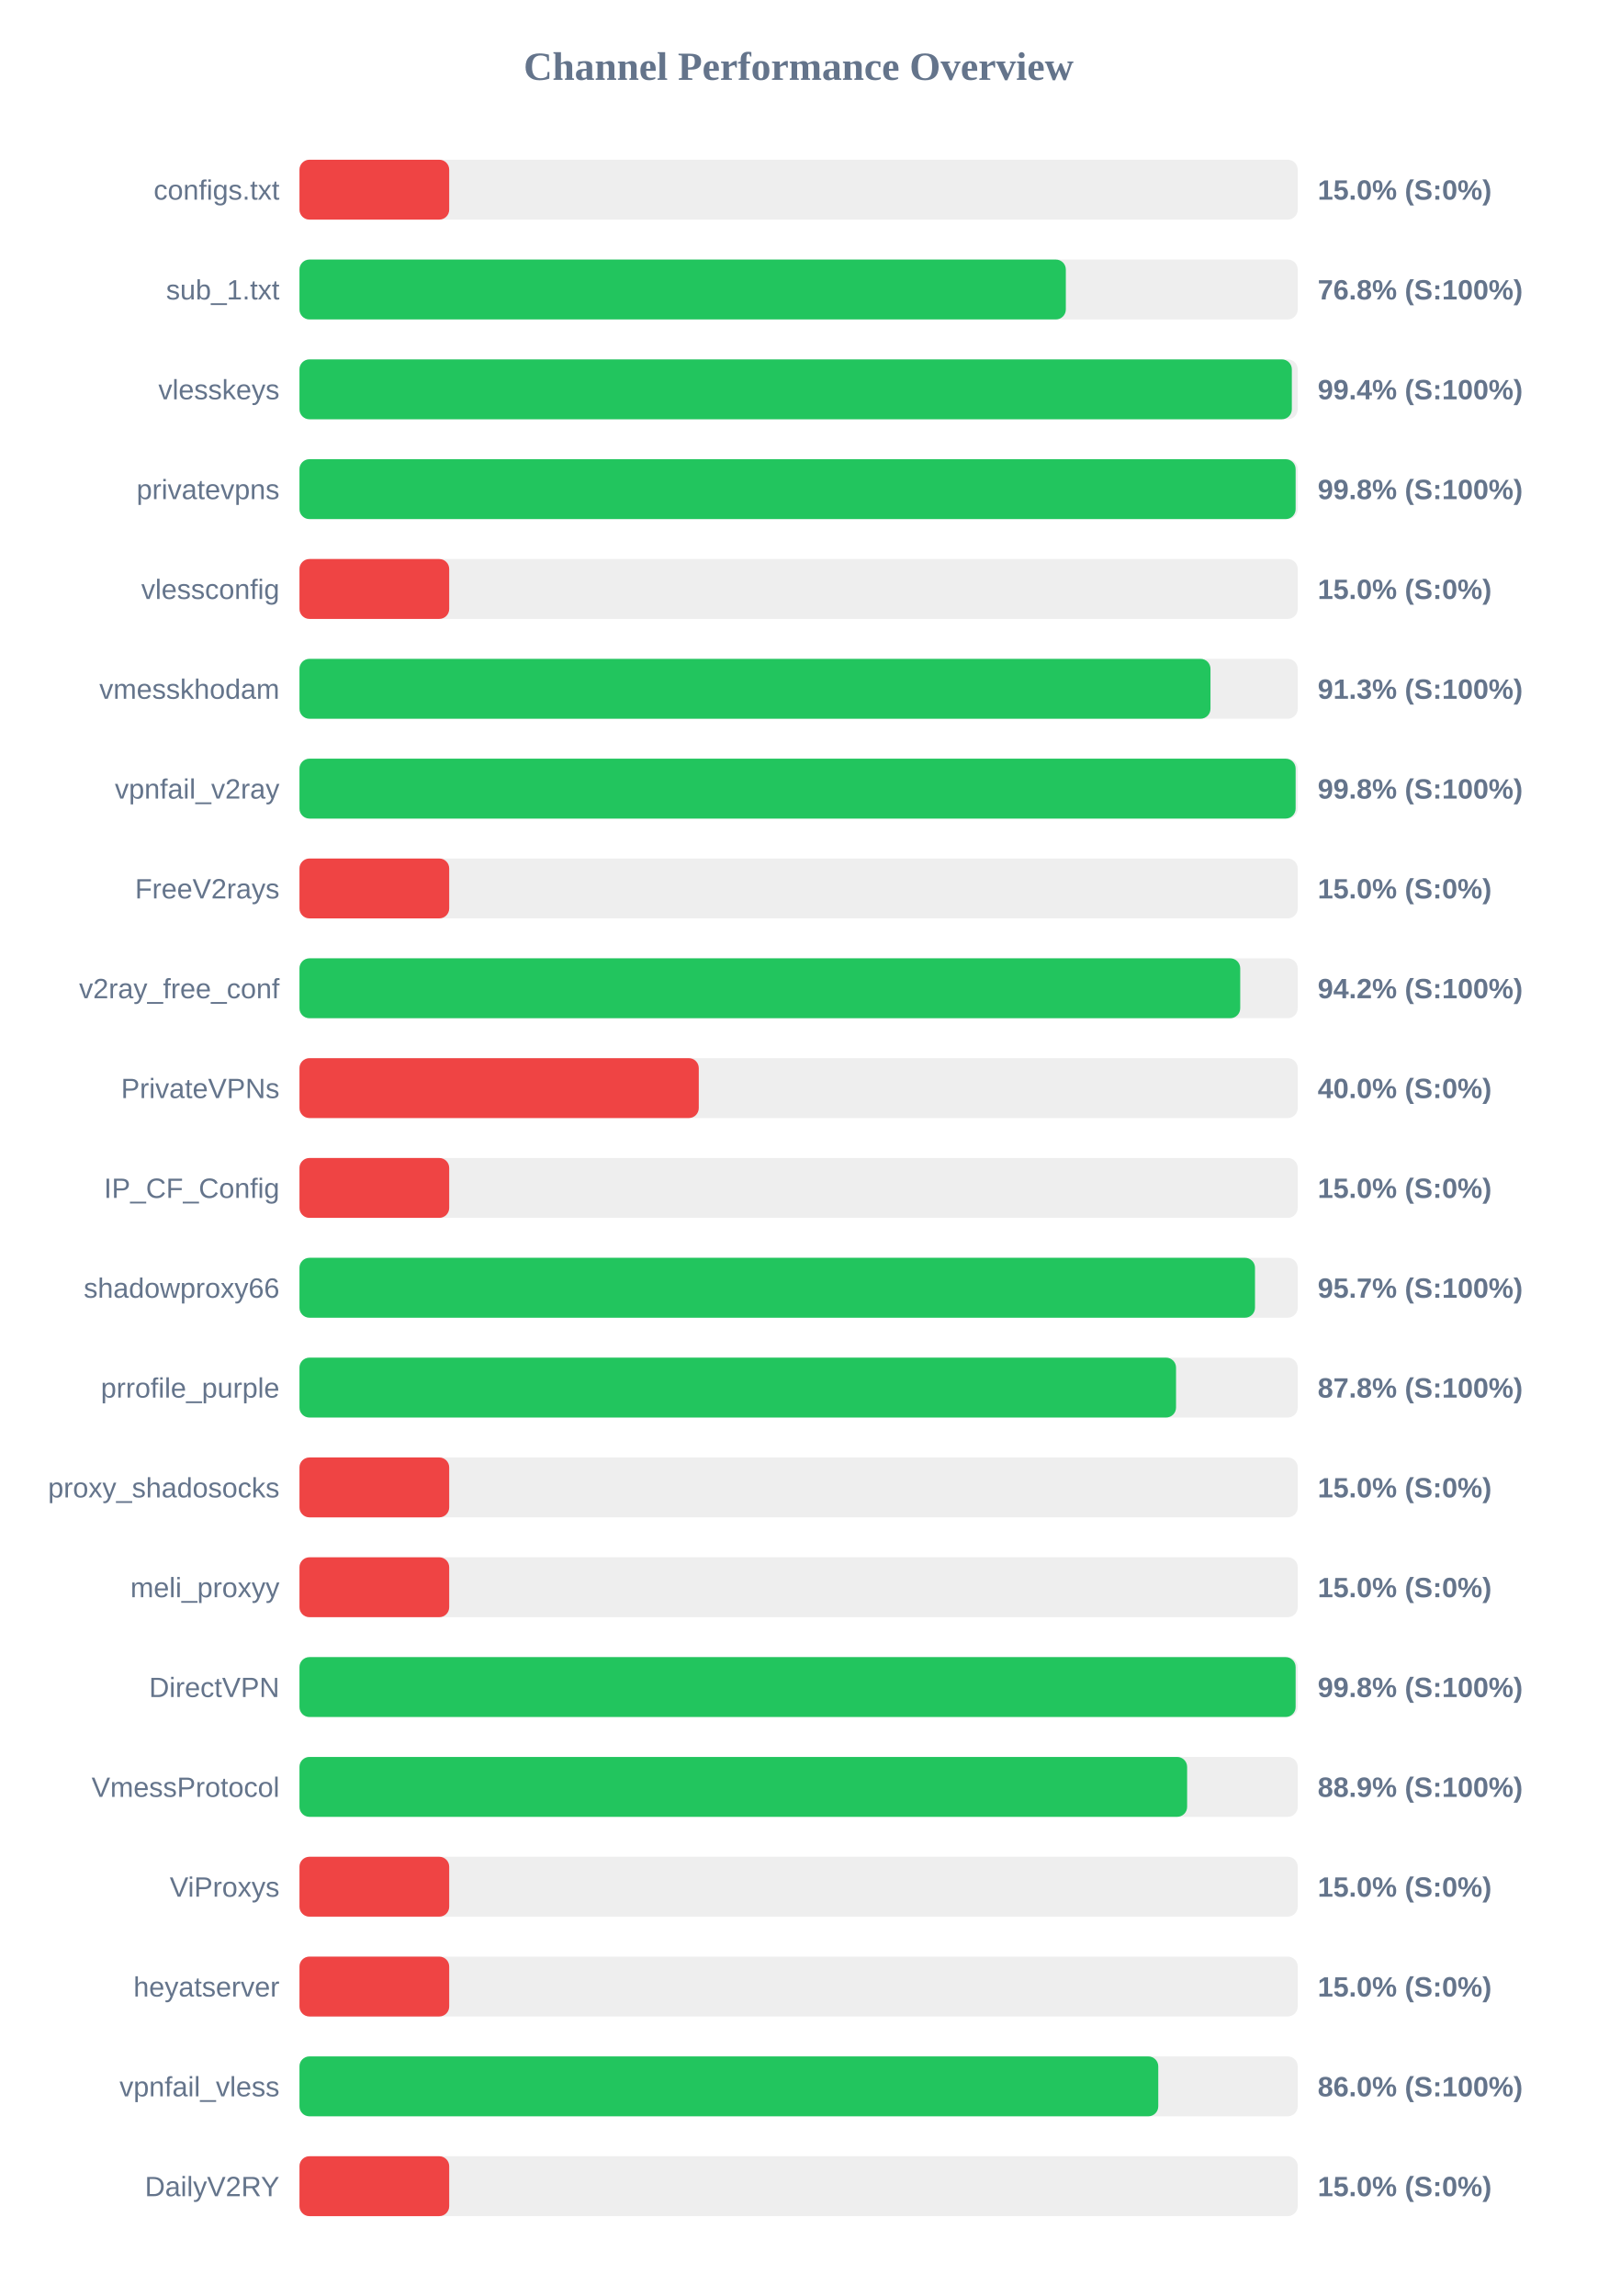
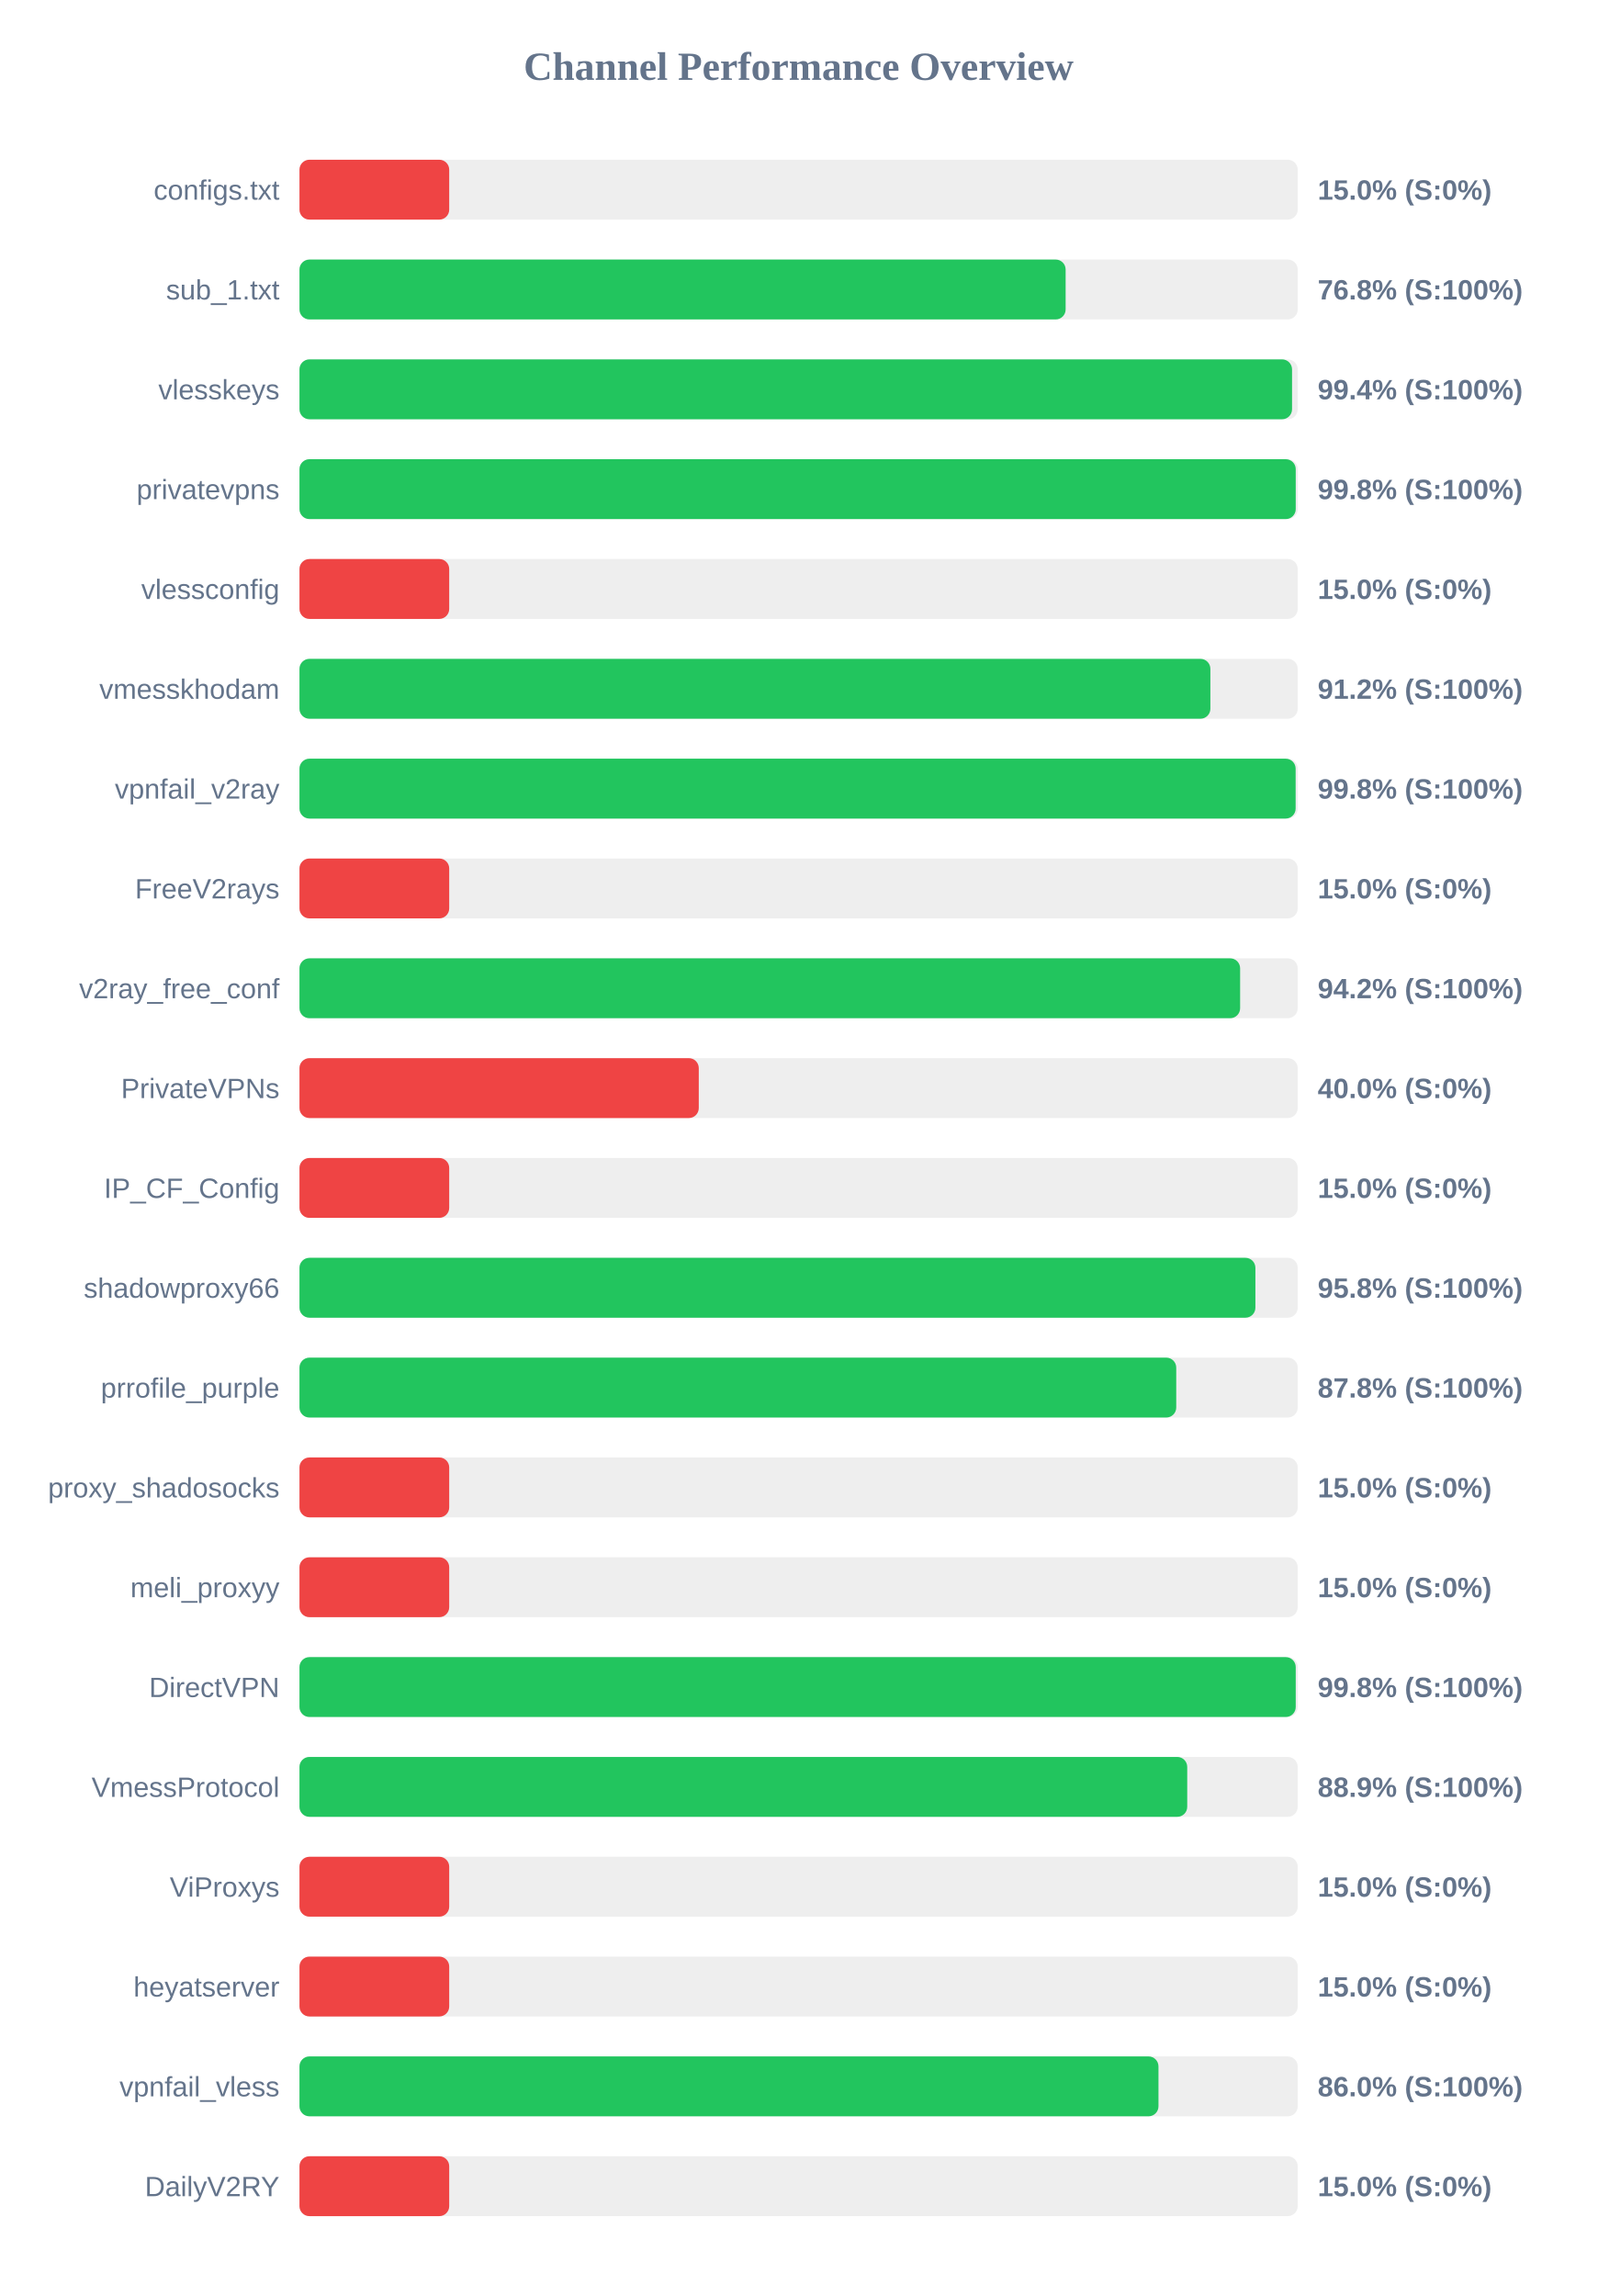
<svg xmlns="http://www.w3.org/2000/svg" width="800" height="1150" version="1.1">
  <style>
        .row { font: 14px Arial; fill: #64748b; }
        .score { font: bold 14px Arial; fill: #64748b; }
    </style>
  <text x="400" y="40" text-anchor="middle" font-size="20px" font-weight="bold" fill="#64748b">Channel Performance Overview</text>
  <rect x="150" y="80" width="500" height="30" fill="#eee" rx="5" />
  <rect x="150" y="80" width="75.0" height="30" fill="#ef4444" rx="5" />
  <text x="140" y="100" text-anchor="end" class="row">configs.txt</text>
  <text x="660" y="100" text-anchor="start" class="score">15.0% (S:0%)</text>
  <rect x="150" y="130" width="500" height="30" fill="#eee" rx="5" />
-   <rect x="150" y="130" width="383.85" height="30" fill="#22c55e" rx="5" />
+   <rect x="150" y="130" width="383.75" height="30" fill="#22c55e" rx="5" />
  <text x="140" y="150" text-anchor="end" class="row">sub_1.txt</text>
  <text x="660" y="150" text-anchor="start" class="score">76.8% (S:100%)</text>
  <rect x="150" y="180" width="500" height="30" fill="#eee" rx="5" />
-   <rect x="150" y="180" width="497.05" height="30" fill="#22c55e" rx="5" />
+   <rect x="150" y="180" width="497.15" height="30" fill="#22c55e" rx="5" />
  <text x="140" y="200" text-anchor="end" class="row">vlesskeys</text>
  <text x="660" y="200" text-anchor="start" class="score">99.4% (S:100%)</text>
  <rect x="150" y="230" width="500" height="30" fill="#eee" rx="5" />
-   <rect x="150" y="230" width="498.95" height="30" fill="#22c55e" rx="5" />
+   <rect x="150" y="230" width="499.0" height="30" fill="#22c55e" rx="5" />
  <text x="140" y="250" text-anchor="end" class="row">privatevpns</text>
  <text x="660" y="250" text-anchor="start" class="score">99.8% (S:100%)</text>
  <rect x="150" y="280" width="500" height="30" fill="#eee" rx="5" />
  <rect x="150" y="280" width="75.0" height="30" fill="#ef4444" rx="5" />
  <text x="140" y="300" text-anchor="end" class="row">vlessconfig</text>
  <text x="660" y="300" text-anchor="start" class="score">15.0% (S:0%)</text>
  <rect x="150" y="330" width="500" height="30" fill="#eee" rx="5" />
-   <rect x="150" y="330" width="456.3" height="30" fill="#22c55e" rx="5" />
+   <rect x="150" y="330" width="456.25" height="30" fill="#22c55e" rx="5" />
  <text x="140" y="350" text-anchor="end" class="row">vmesskhodam</text>
-   <text x="660" y="350" text-anchor="start" class="score">91.3% (S:100%)</text>
+   <text x="660" y="350" text-anchor="start" class="score">91.2% (S:100%)</text>
  <rect x="150" y="380" width="500" height="30" fill="#eee" rx="5" />
  <rect x="150" y="380" width="498.95" height="30" fill="#22c55e" rx="5" />
  <text x="140" y="400" text-anchor="end" class="row">vpnfail_v2ray</text>
  <text x="660" y="400" text-anchor="start" class="score">99.8% (S:100%)</text>
  <rect x="150" y="430" width="500" height="30" fill="#eee" rx="5" />
  <rect x="150" y="430" width="75.0" height="30" fill="#ef4444" rx="5" />
  <text x="140" y="450" text-anchor="end" class="row">FreeV2rays</text>
  <text x="660" y="450" text-anchor="start" class="score">15.0% (S:0%)</text>
  <rect x="150" y="480" width="500" height="30" fill="#eee" rx="5" />
-   <rect x="150" y="480" width="471.2" height="30" fill="#22c55e" rx="5" />
+   <rect x="150" y="480" width="471.15" height="30" fill="#22c55e" rx="5" />
  <text x="140" y="500" text-anchor="end" class="row">v2ray_free_conf</text>
  <text x="660" y="500" text-anchor="start" class="score">94.2% (S:100%)</text>
  <rect x="150" y="530" width="500" height="30" fill="#eee" rx="5" />
  <rect x="150" y="530" width="200.0" height="30" fill="#ef4444" rx="5" />
  <text x="140" y="550" text-anchor="end" class="row">PrivateVPNs</text>
  <text x="660" y="550" text-anchor="start" class="score">40.0% (S:0%)</text>
  <rect x="150" y="580" width="500" height="30" fill="#eee" rx="5" />
  <rect x="150" y="580" width="75.0" height="30" fill="#ef4444" rx="5" />
  <text x="140" y="600" text-anchor="end" class="row">IP_CF_Config</text>
  <text x="660" y="600" text-anchor="start" class="score">15.0% (S:0%)</text>
  <rect x="150" y="630" width="500" height="30" fill="#eee" rx="5" />
-   <rect x="150" y="630" width="478.6" height="30" fill="#22c55e" rx="5" />
+   <rect x="150" y="630" width="478.8" height="30" fill="#22c55e" rx="5" />
  <text x="140" y="650" text-anchor="end" class="row">shadowproxy66</text>
-   <text x="660" y="650" text-anchor="start" class="score">95.7% (S:100%)</text>
+   <text x="660" y="650" text-anchor="start" class="score">95.8% (S:100%)</text>
  <rect x="150" y="680" width="500" height="30" fill="#eee" rx="5" />
-   <rect x="150" y="680" width="439.05" height="30" fill="#22c55e" rx="5" />
+   <rect x="150" y="680" width="439.15" height="30" fill="#22c55e" rx="5" />
  <text x="140" y="700" text-anchor="end" class="row">prrofile_purple</text>
  <text x="660" y="700" text-anchor="start" class="score">87.8% (S:100%)</text>
  <rect x="150" y="730" width="500" height="30" fill="#eee" rx="5" />
  <rect x="150" y="730" width="75.0" height="30" fill="#ef4444" rx="5" />
  <text x="140" y="750" text-anchor="end" class="row">proxy_shadosocks</text>
  <text x="660" y="750" text-anchor="start" class="score">15.0% (S:0%)</text>
  <rect x="150" y="780" width="500" height="30" fill="#eee" rx="5" />
  <rect x="150" y="780" width="75.0" height="30" fill="#ef4444" rx="5" />
  <text x="140" y="800" text-anchor="end" class="row">meli_proxyy</text>
  <text x="660" y="800" text-anchor="start" class="score">15.0% (S:0%)</text>
  <rect x="150" y="830" width="500" height="30" fill="#eee" rx="5" />
-   <rect x="150" y="830" width="498.95" height="30" fill="#22c55e" rx="5" />
+   <rect x="150" y="830" width="499.0" height="30" fill="#22c55e" rx="5" />
  <text x="140" y="850" text-anchor="end" class="row">DirectVPN</text>
  <text x="660" y="850" text-anchor="start" class="score">99.8% (S:100%)</text>
  <rect x="150" y="880" width="500" height="30" fill="#eee" rx="5" />
-   <rect x="150" y="880" width="444.6" height="30" fill="#22c55e" rx="5" />
+   <rect x="150" y="880" width="444.65" height="30" fill="#22c55e" rx="5" />
  <text x="140" y="900" text-anchor="end" class="row">VmessProtocol</text>
  <text x="660" y="900" text-anchor="start" class="score">88.9% (S:100%)</text>
  <rect x="150" y="930" width="500" height="30" fill="#eee" rx="5" />
  <rect x="150" y="930" width="75.0" height="30" fill="#ef4444" rx="5" />
  <text x="140" y="950" text-anchor="end" class="row">ViProxys</text>
  <text x="660" y="950" text-anchor="start" class="score">15.0% (S:0%)</text>
  <rect x="150" y="980" width="500" height="30" fill="#eee" rx="5" />
  <rect x="150" y="980" width="75.0" height="30" fill="#ef4444" rx="5" />
  <text x="140" y="1000" text-anchor="end" class="row">heyatserver</text>
  <text x="660" y="1000" text-anchor="start" class="score">15.0% (S:0%)</text>
  <rect x="150" y="1030" width="500" height="30" fill="#eee" rx="5" />
-   <rect x="150" y="1030" width="430.15" height="30" fill="#22c55e" rx="5" />
+   <rect x="150" y="1030" width="430.25" height="30" fill="#22c55e" rx="5" />
  <text x="140" y="1050" text-anchor="end" class="row">vpnfail_vless</text>
  <text x="660" y="1050" text-anchor="start" class="score">86.0% (S:100%)</text>
  <rect x="150" y="1080" width="500" height="30" fill="#eee" rx="5" />
  <rect x="150" y="1080" width="75.0" height="30" fill="#ef4444" rx="5" />
  <text x="140" y="1100" text-anchor="end" class="row">DailyV2RY</text>
  <text x="660" y="1100" text-anchor="start" class="score">15.0% (S:0%)</text>
</svg>
